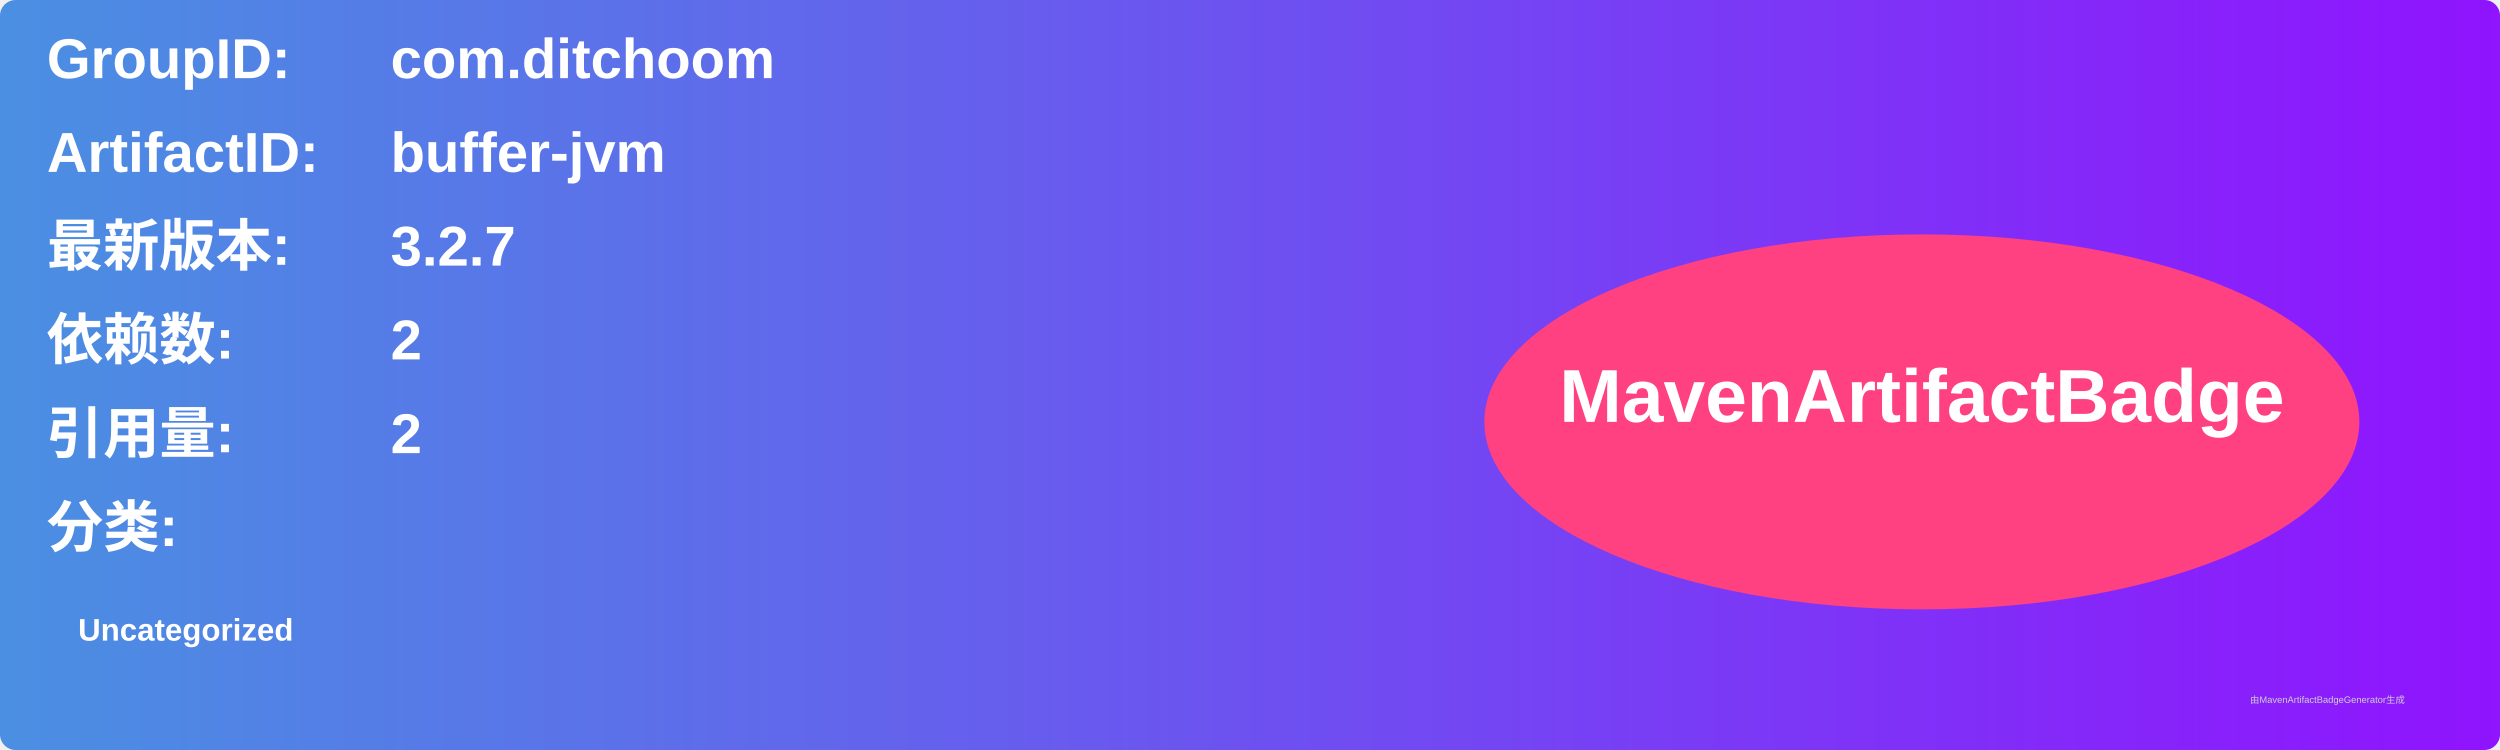
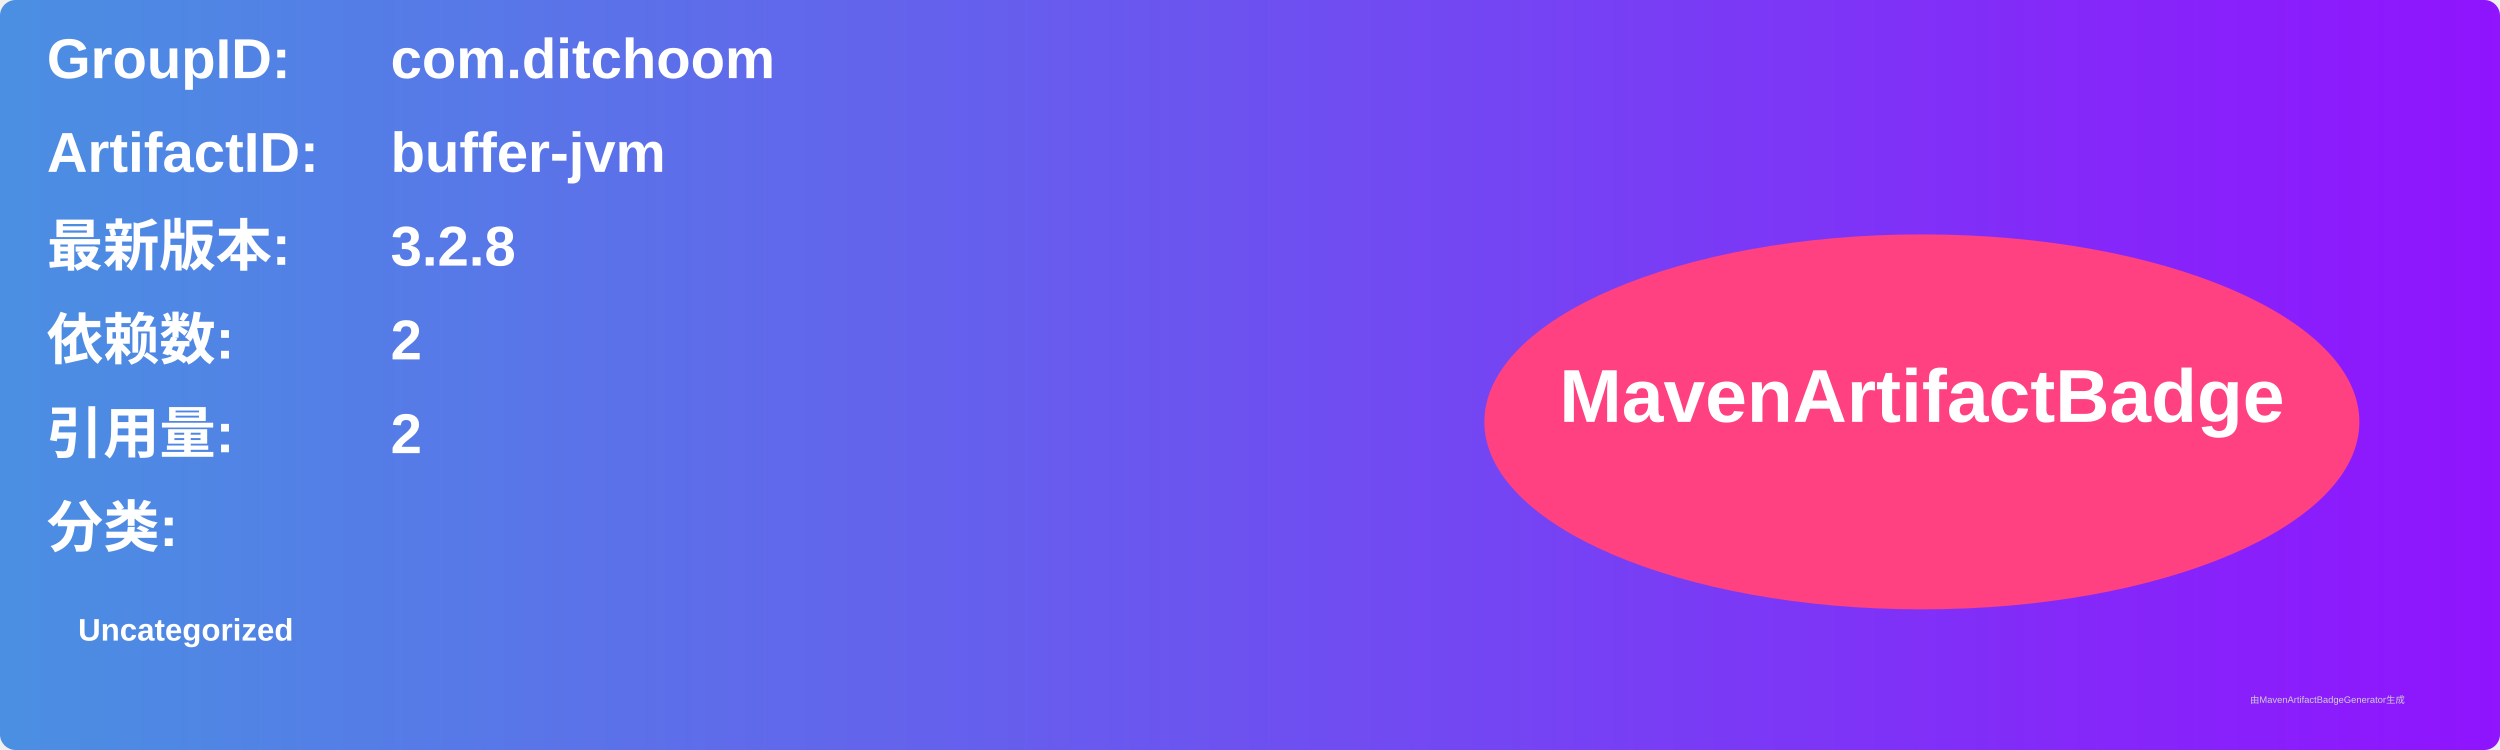
<svg xmlns="http://www.w3.org/2000/svg" width="800" height="240" viewBox="0 0 800 240">
  <linearGradient id="grad" x1="0%" y1="0%" x2="100%" y2="0%">
    <stop offset="0%" stop-color="#4a90e2" />
    <stop offset="100%" stop-color="#9013fe" />
  </linearGradient>
  <rect width="100%" height="100%" rx="5" ry="5" fill="url(#grad)" />
  <g transform="translate(15, 15)">
    <text x="0" y="10" font-family="Arial" font-size="18" fill="white" font-weight="bold" width="260">GroupID:</text>
    <text x="110" y="10" font-family="Arial" font-size="18" fill="white" font-weight="bold" width="460">com.ditchoom</text>
    <text x="0" y="40" font-family="Arial" font-size="18" fill="white" font-weight="bold" width="260">ArtifactID:</text>
    <text x="110" y="40" font-family="Arial" font-size="18" fill="white" font-weight="bold" width="460">buffer-jvm</text>
    <text x="0" y="70" font-family="Arial" font-size="18" fill="white" font-weight="bold">最新版本:</text>
    <text x="110" y="70" font-family="Arial" font-size="18" fill="white" font-weight="bold">
-       <tspan font-weight="bold">3.2.7</tspan>
+       <tspan font-weight="bold">3.2.8</tspan>
    </text>
    <text x="0" y="100" font-family="Arial" font-size="18" fill="white" font-weight="bold">依赖数: </text>
    <text x="110" y="100" font-family="Arial" font-size="18" fill="white">
      <tspan font-weight="bold">2</tspan>
    </text>
    <text x="0" y="130" font-family="Arial" font-size="18" fill="white" font-weight="bold">引用量: </text>
    <text x="110" y="130" font-family="Arial" font-size="18" fill="white">
      <tspan font-weight="bold">2</tspan>
    </text>
    <text x="0" y="160" font-family="Arial" font-size="18" fill="white" font-weight="bold">分类:</text>
    <text x="10" y="190" font-family="Arial" font-size="10" fill="white">
      <tspan font-weight="bold">Uncategorized</tspan>
    </text>
    <ellipse cx="600" cy="120" rx="140" ry="60" fill="#ff4081" />
    <text x="600" y="120" text-anchor="middle" font-family="Arial" font-size="24" fill="white" font-weight="bold">MavenArtifactBadge</text>
  </g>
  <text x="720" y="225" font-family="Arial" font-size="3" fill="#d0d0d0">由MavenArtifactBadgeGenerator生成</text>
</svg>
